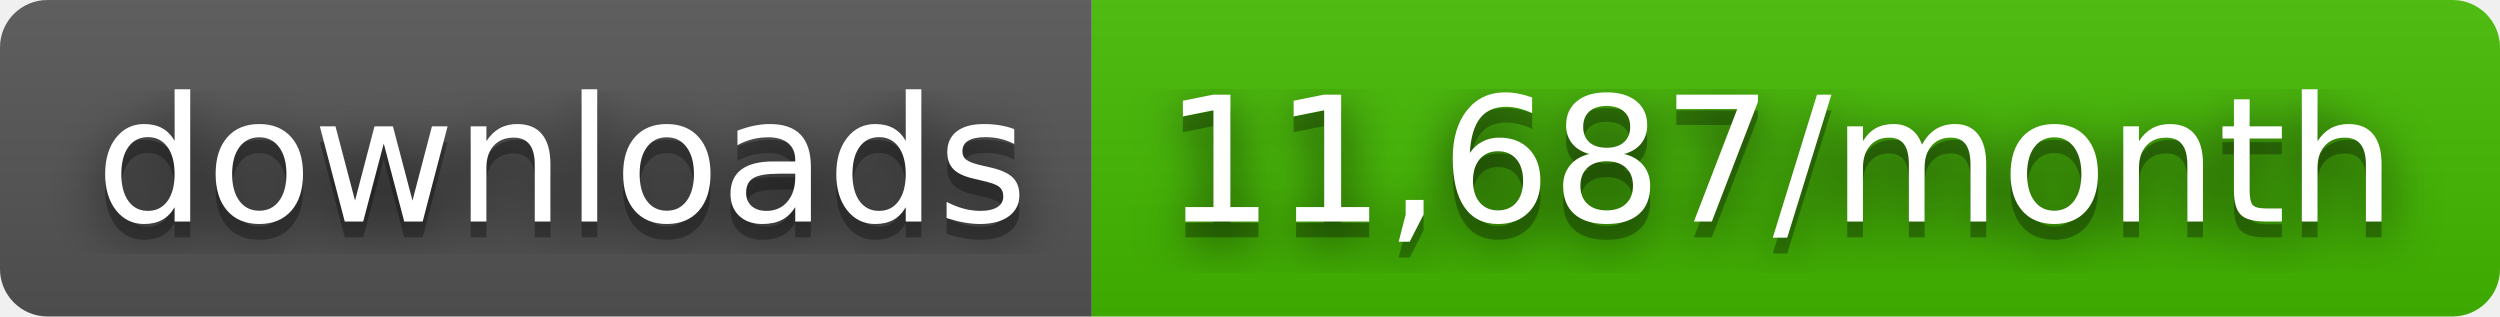
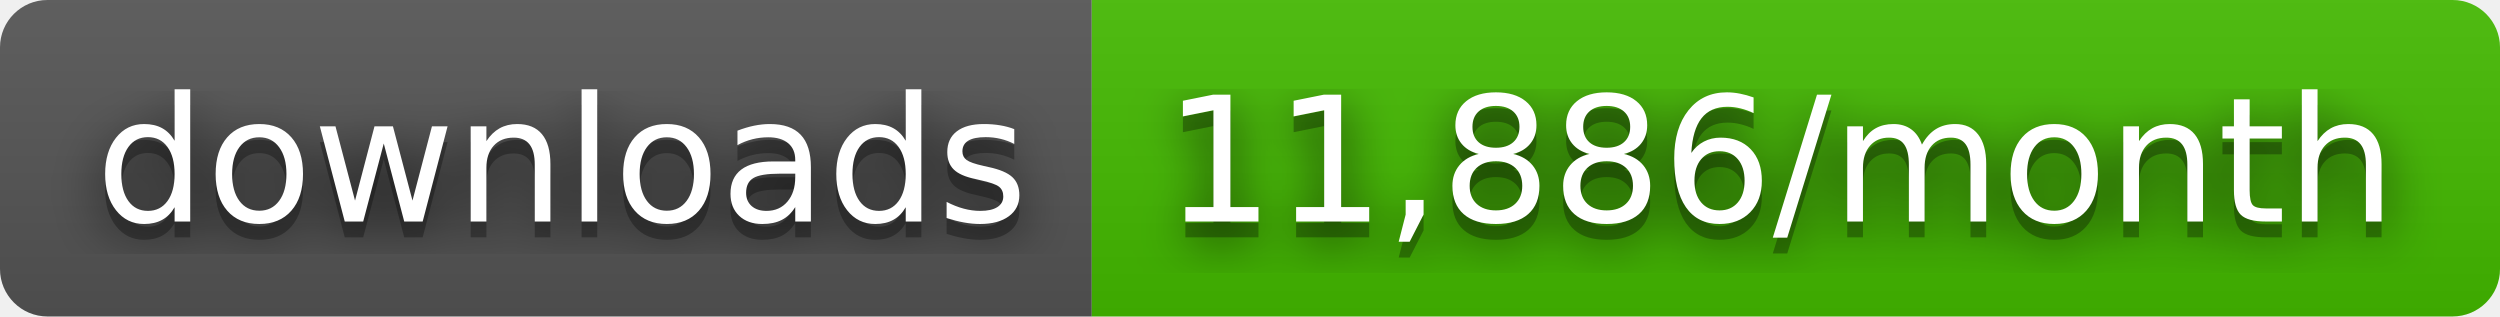
- <svg xmlns="http://www.w3.org/2000/svg" width="158" height="20" role="img" aria-label="downloads: 11,687/month">
+ <svg xmlns="http://www.w3.org/2000/svg" width="158" height="20" role="img" aria-label="downloads: 11,886/month">
  <filter id="blur">
    <feGaussianBlur stdDeviation="16" />
  </filter>
  <linearGradient id="s" x2="0" y2="100%">
    <stop offset="0" stop-color="#bbb" stop-opacity=".1" />
    <stop offset="1" stop-opacity=".1" />
  </linearGradient>
  <clipPath id="r">
    <rect width="158" height="20" rx="3" />
  </clipPath>
  <g clip-path="url(#r)">
    <rect width="69" height="20" fill="#555" />
    <rect x="69" width="89" height="20" fill="#4b0" />
    <rect width="158" height="20" fill="url(#s)" />
  </g>
  <g fill="#fff" text-anchor="middle" font-family="Verdana,Geneva,DejaVu Sans,sans-serif" text-rendering="geometricPrecision" font-size="110">
    <g transform="scale(.1)">
      <g aria-hidden="true" fill="#010101">
        <text x="355" y="150" fill-opacity=".8" filter="url(#blur)" textLength="590">downloads</text>
        <text x="355" y="150" fill-opacity=".3" textLength="590">downloads</text>
      </g>
      <text x="355" y="140" textLength="590">downloads</text>
    </g>
    <g transform="scale(.1)">
      <g aria-hidden="true" fill="#010101">
-         <text x="1125" y="150" fill-opacity=".8" filter="url(#blur)" textLength="790">11,687/month</text>
-         <text x="1125" y="150" fill-opacity=".3" textLength="790">11,687/month</text>
+         <text x="1125" y="150" fill-opacity=".8" filter="url(#blur)" textLength="790">11,886/month</text>
+         <text x="1125" y="150" fill-opacity=".3" textLength="790">11,886/month</text>
      </g>
-       <text x="1125" y="140" textLength="790">11,687/month</text>
+       <text x="1125" y="140" textLength="790">11,886/month</text>
    </g>
  </g>
</svg>
